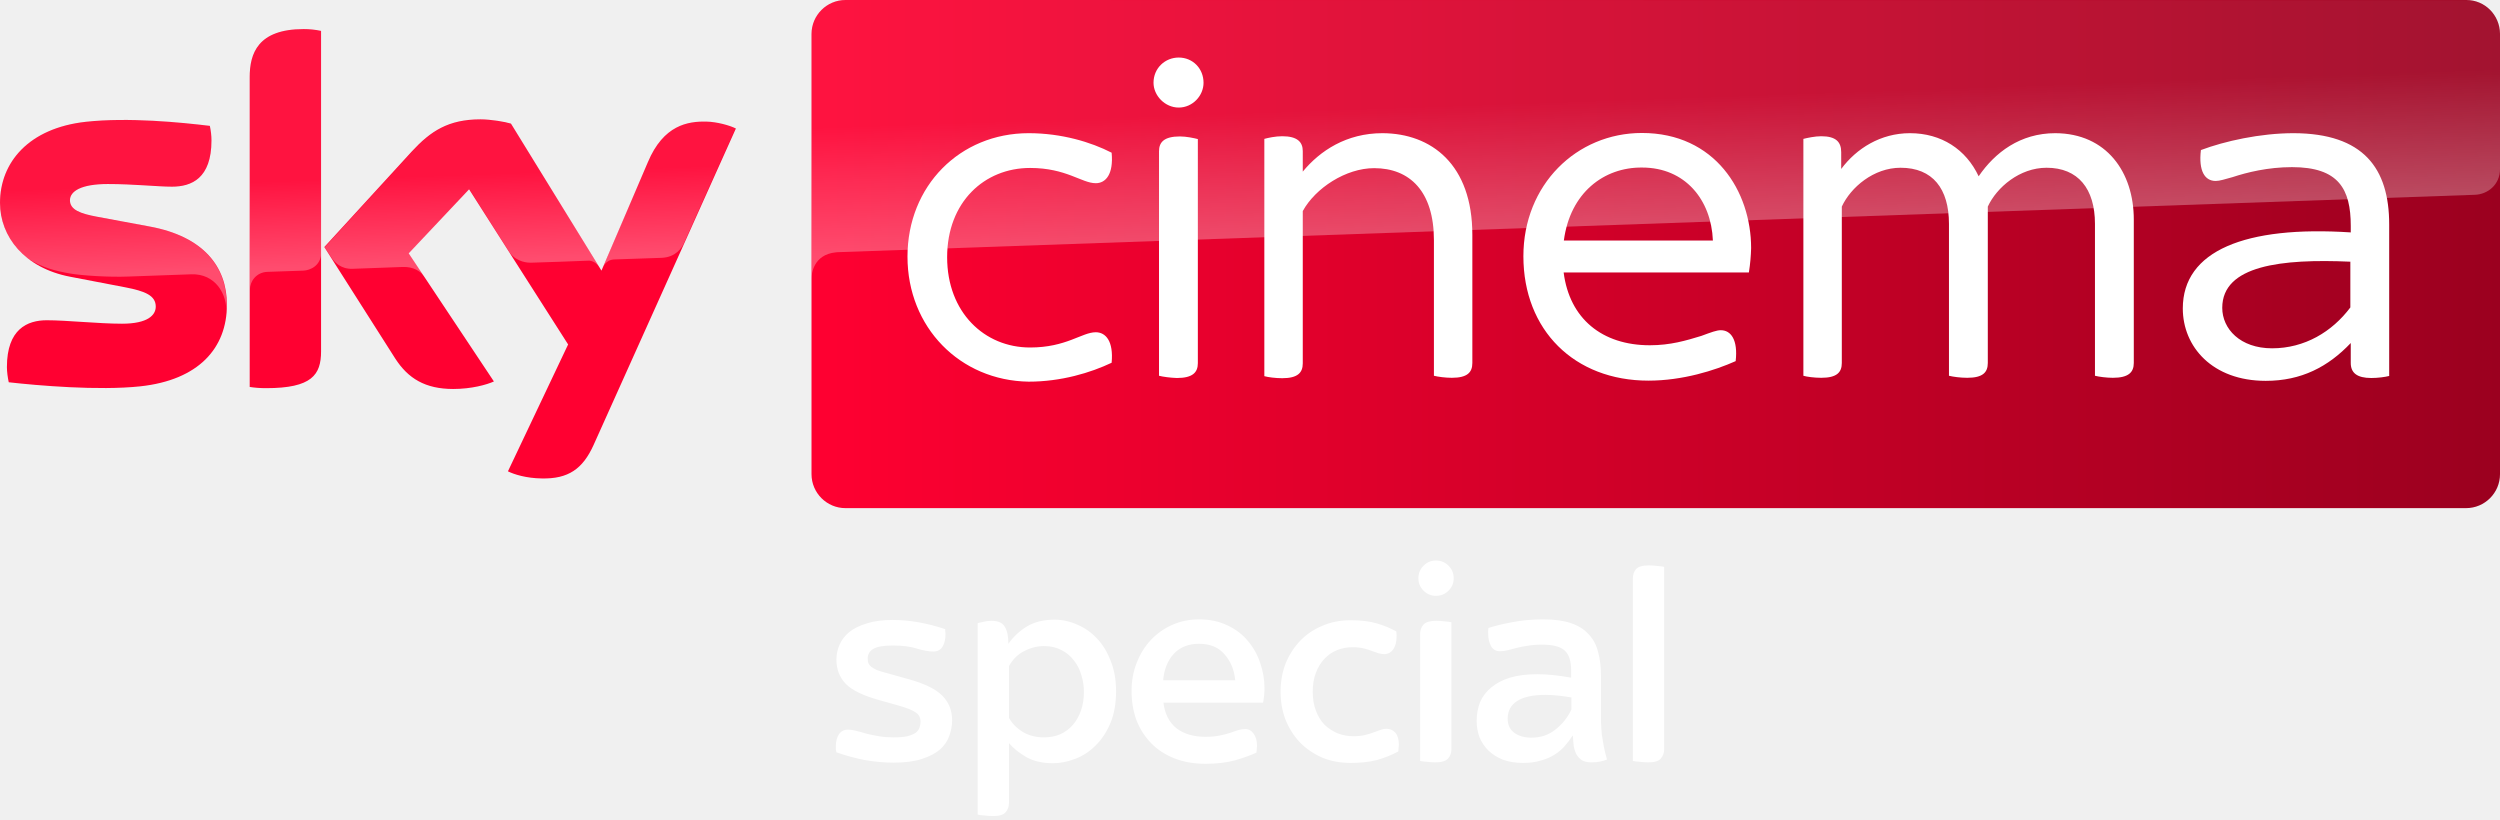
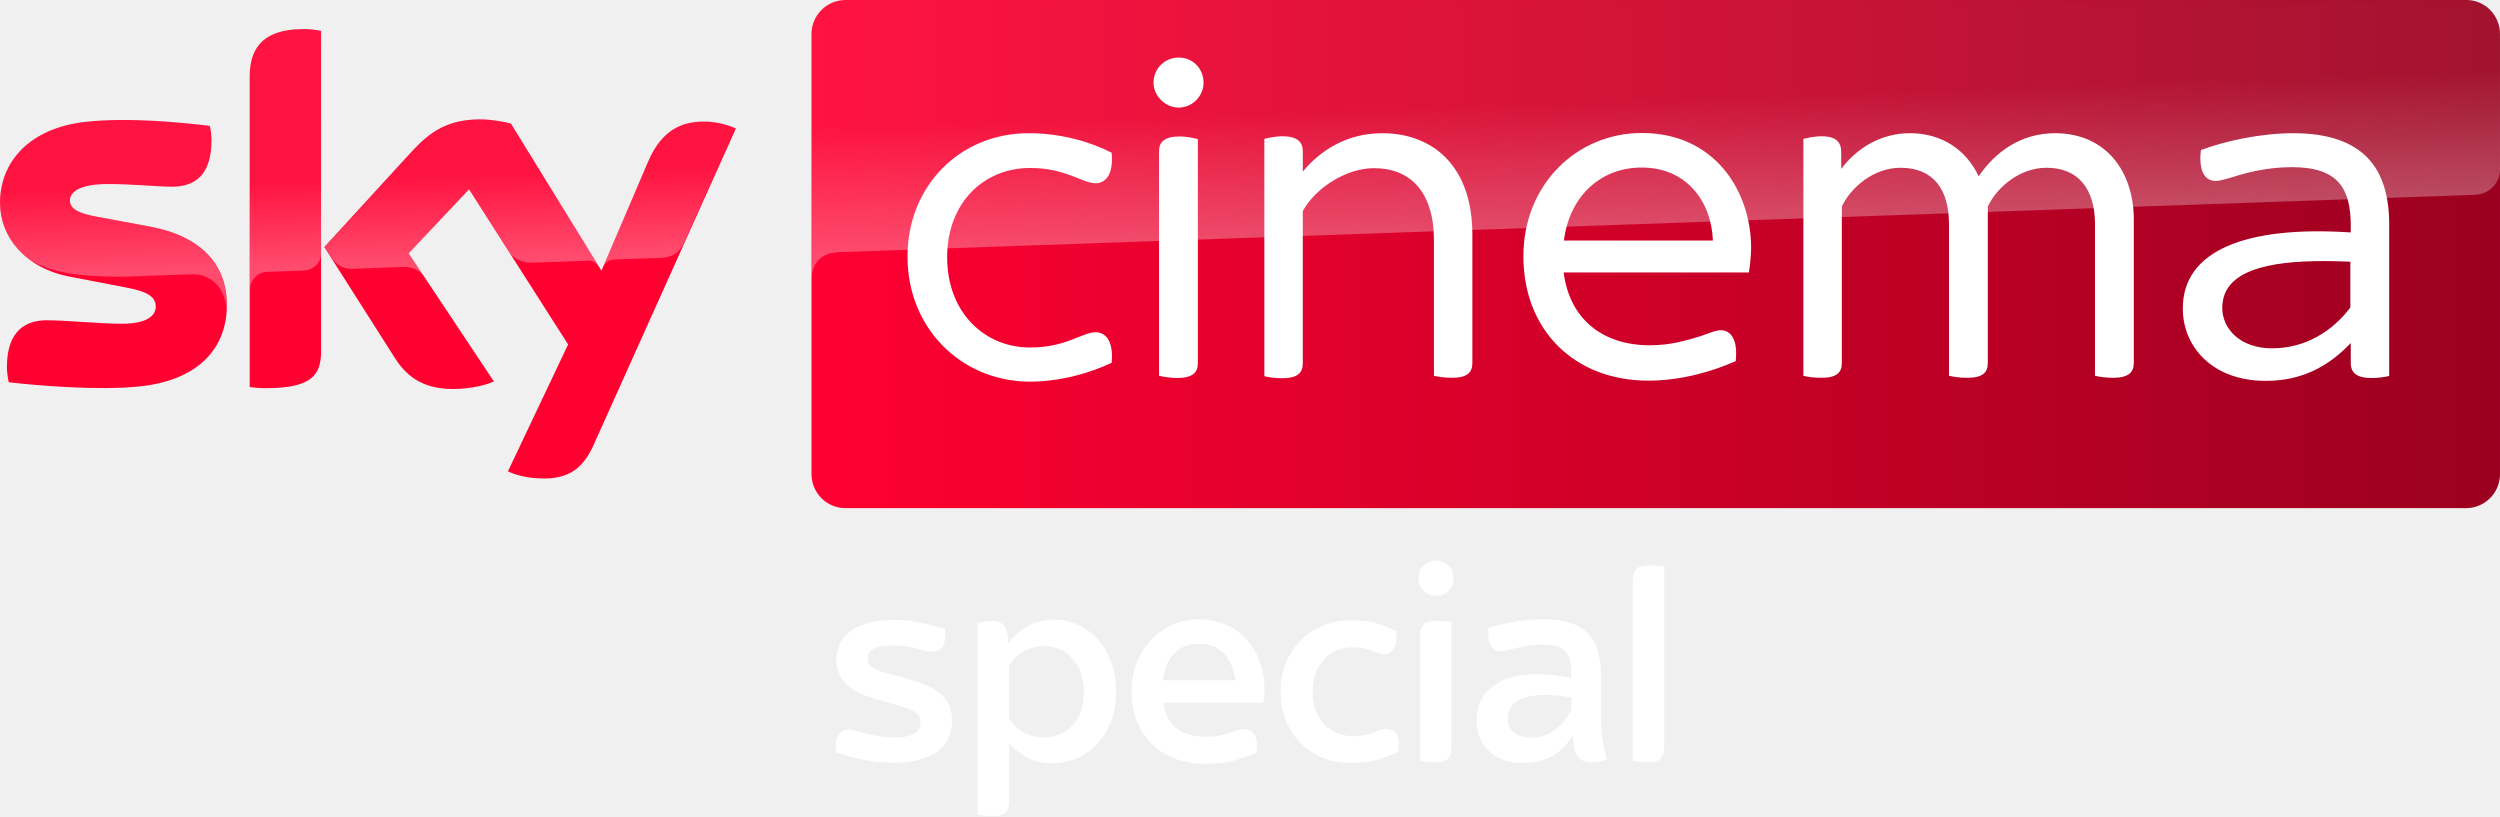
- <svg xmlns="http://www.w3.org/2000/svg" viewBox="0 0 801.08 262.5">
-   <g transform="translate(26.208 .743)">
-     <g transform="matrix(.65155 0 0 .65155 -36.04599 -108.1837)">
-       <path d="M126.7 314.7c0 21.5-14 37.1-42.6 40.2-20.6 2.2-50.5-.4-64.7-2-.5-2.3-.9-5.2-.9-7.5 0-18.7 10.1-23 19.6-23 9.9 0 25.5 1.7 37 1.7 12.8 0 16.6-4.3 16.6-8.4 0-5.4-5.1-7.6-15-9.5L49.6 301c-22.5-4.3-34.5-19.8-34.5-36.3 0-20 14.2-36.8 42.2-39.9 21.1-2.3 46.9.3 61 2 .5 2.4.8 4.7.8 7.2 0 18.7-9.9 22.7-19.4 22.7-7.3 0-18.6-1.3-31.6-1.3-13.2 0-18.6 3.6-18.6 8 0 4.7 5.2 6.6 13.4 8.1l25.8 4.8c26.6 4.9 38 19.9 38 38.4m46.3 23c0 11.5-4.5 18.1-27 18.1-3 0-5.6-.2-8.1-.6V202.9c0-11.6 3.9-23.7 26.6-23.7 2.9 0 5.8.3 8.5.9zm91.9 59c3 1.5 9 3.4 16.6 3.5 13.1.3 20.2-4.7 25.5-16.4l70-155.7c-2.9-1.5-9.3-3.3-14.5-3.4-9-.2-21.1 1.6-28.8 20L310.9 298l-44.5-72.3c-2.9-.9-9.9-2.1-15-2.1-15.8 0-24.5 5.8-33.6 15.6l-43.2 47.2 34.8 54.7c6.4 10 14.9 15.1 28.6 15.1 9 0 16.5-2.1 20-3.7l-41.9-63 29.7-31.5 48.7 76.3z" fill="#ff0031" />
-       <linearGradient id="A" x1="414.37" x2="1244.631" y1="289.839" y2="289.839" gradientUnits="userSpaceOnUse">
-         <stop stop-color="#ff0031" offset="0" />
-         <stop stop-color="#9b001f" offset="1" />
-       </linearGradient>
-       <path d="M1228 164.9H430.9c-9.2 0-16.7 7.5-16.7 16.7v216.5c0 9.2 7.5 16.7 16.7 16.7h797c9.2 0 16.7-7.5 16.7-16.7V181.5c-.1-9.2-7.4-16.6-16.6-16.6" fill="url(#A)" />
-       <linearGradient id="B" x1="197.483" x2="194.588" y1="295.135" y2="212.243" gradientUnits="userSpaceOnUse">
-         <stop stop-color="#fff" offset="0" />
-         <stop stop-color="#fff" stop-opacity=".25" offset=".515" />
-       </linearGradient>
-       <path d="M138 202.9v104.5c0-4.2 3.2-8.6 8.6-8.8l17.6-.6c3.5-.1 8.8-2.5 8.9-8.9v-109c-2.7-.6-5.6-.9-8.5-.9-22.7.1-26.6 12.1-26.6 23.7m80 36.4l-43.2 47.2 3.5 5.4c1.5 2 4.4 5.4 10.2 5.2l24.6-.9c5.4-.2 8.8 2.1 10.9 4.9l-7.7-11.6L246 258l19.9 31.3c3.6 4.7 9 4.8 10.2 4.8 1 0 27.2-.9 28.3-1 1.8-.1 3.9.9 5.5 3.2l-43.3-70.4c-2.9-.9-9.9-2.1-15-2.1-15.8-.1-24.5 5.6-33.6 15.5M57.3 224.8c-28 3.1-42.2 19.8-42.2 39.9 0 10.3 4.7 20.2 13.7 27.3 6.8 4.5 13.8 6.2 20.7 7.4 5.7 1 19 1.9 28.9 1.5l30.8-1.1c11.6-.4 17.8 9.5 17.2 19.4v-.5c.1-1.3.2-2.6.2-3.9 0-18.5-11.4-33.6-37.9-38.5l-25.8-4.8c-8.3-1.4-13.4-3.4-13.4-8.1 0-4.4 5.5-8.1 18.6-8.1 13 0 24.3 1.3 31.6 1.3 9.5 0 19.4-4 19.4-22.7 0-2.5-.3-4.8-.8-7.2-10.1-1.2-26.3-2.9-42.4-2.9-6.3.1-12.6.4-18.6 1m276.2 19.9l-22.1 52.1c0-.1 1.4-4.1 5.7-4.3l23.4-.8c7.1-.3 9.9-5.1 10.7-6.7l25.6-57.1c-2.9-1.5-9.3-3.3-14.5-3.4h-1.1c-8.9.1-20.3 2.5-27.7 20.2" fill="url(#B)" opacity=".3" enable-background="new" />
-       <linearGradient id="C" x1="830.555" x2="826.25" y1="276.73" y2="153.473" gradientUnits="userSpaceOnUse">
-         <stop stop-color="#fff" offset="0" />
-         <stop stop-color="#fff" stop-opacity=".25" offset=".515" />
-       </linearGradient>
-       <path d="M430.9 164.9c-9.2 0-16.7 7.5-16.7 16.7v120.2c0-1.8.7-11.7 12-12.8 0 0 .6-.1 1.6-.1l804.4-28.2c6.3-.2 12.4-4.9 12.4-12.7v-66.3c0-9.2-7.5-16.7-16.7-16.7z" fill="url(#C)" opacity=".3" enable-background="new" />
-       <g fill="#fff">
-         <path d="M1190.1 275.3v74.5c-2 .5-5.4 1-8.8 1-7 0-10.1-2.5-10.1-7.4v-9.8c-11.1 11.7-24.3 18.6-41.8 18.6-26.3 0-40.8-16.8-40.8-35.6 0-28.4 30.7-40.8 82.6-37.4V276c0-18.1-5.9-28.9-28.9-28.9-11.9 0-22.2 2.6-29.2 4.9-3.6 1-6.4 1.9-8.3 1.9-5.4 0-8.5-4.9-7.3-15.2 11.7-4.4 29.2-8.3 45.6-8.3 34.3.1 47 17.2 47 44.9m-19.1 40.8v-22.5c-33.8-1.5-63 1.8-63 22.7 0 10.3 8.8 19.9 24.5 19.9 16 0 29.5-8.1 38.5-20.1m-709.6-25c0-34.8 25.8-60.7 59.6-60.7 16.2 0 30.7 4.4 40.8 9.6 1 10.6-2.9 15-7.8 15-6.9 0-14.5-7.5-32.3-7.5-22.5 0-40.8 16.8-40.8 43.9s18.3 44.4 40.8 44.4c17.8 0 25.5-7.5 32.3-7.5 4.9 0 8.8 4.4 7.8 15-10.3 4.9-24.8 9.3-40.8 9.3-33.8-.5-59.6-26.7-59.6-61.5m413.8 7.8h-91.1c2.9 22.7 18.9 35.8 42.4 35.8 10.1 0 17.8-2.3 25.3-4.6 4.9-1.8 7.5-2.8 9.6-2.8 4.9 0 8.5 4.6 7.3 15.2-10.3 4.6-26.1 9.6-42.9 9.6-36.4 0-61.5-24.8-61.5-61.2 0-35.1 26.1-60.6 58.3-60.6 35.9 0 53.7 28.7 53.7 56.6-.1 3.7-.4 7.6-1.1 12m-91-15.7h73.3c-.8-20.1-13.7-35.9-34.8-35.9-18.8-.2-35.4 12.4-38.5 35.9m-201.8-77.6c0-7.2 5.7-12.4 12.4-12.4 6.9 0 12.2 5.4 12.2 12.4 0 6.4-5.4 12.2-12.2 12.2s-12.4-5.9-12.4-12.2m2.7 144.1V239.3c0-4.4 2.4-7.3 10.3-7.3 3.1 0 6.9.8 8.8 1.3v110.2c0 4.6-2.6 7.3-10.3 7.3-3.2-.1-6.9-.6-8.8-1.1" />
-         <path d="M1064.5 272.9v70.5c0 4.6-2.6 7.3-10.3 7.3-3.1 0-6.9-.5-8.8-1V275c0-17.3-8.3-27.6-23.8-27.6-13.2 0-24.5 9.6-28.9 19.1v76.9c0 4.6-2.4 7.3-10.1 7.3-3.4 0-7-.5-9-1V275c0-17.3-8-27.6-23.8-27.6-13.2 0-24.5 9.6-28.9 19.1v76.9c0 4.6-2.4 7.3-10.1 7.3-3.4 0-7.2-.5-8.8-1V233.2c2-.5 5.7-1.3 8.8-1.3 7.3 0 9.8 2.9 9.8 7.8v8.3c7.5-10.1 19.4-17.6 33.8-17.6 15.5 0 27.6 8 33.8 21.2 8-11.7 20.4-21.2 37.7-21.2 25.2.1 38.6 19.2 38.6 42.5m-325.3 7.5v63c0 4.6-2.4 7.3-10.1 7.3-3.1 0-6.9-.5-8.8-1V283c0-24-11.9-35.4-29.4-35.4-13.9 0-28.9 9.8-35.1 21.1v74.9c0 4.6-2.5 7.3-10.1 7.3-3.4 0-7-.5-8.8-1V233.2c1.8-.5 5.4-1.3 8.8-1.3 7.5 0 10.1 2.9 10.1 7.3v10.1c8.5-10.3 21.5-18.9 39.2-18.9 24.1.1 44.2 15.4 44.2 50" />
-       </g>
-     </g>
-     <path d="M260.114 243.633q-4.416 0-9.2-.828-4.692-.92-9.108-2.484-.092-.46-.184-.92 0-.552 0-1.012 0-2.392 1.012-3.864 1.012-1.472 2.852-1.472 1.104 0 2.576.368 1.564.368 3.312.92 1.84.46 4.048.828 2.208.368 4.692.368 2.76 0 4.416-.368 1.748-.46 2.668-1.104.92-.736 1.196-1.564.368-.92.368-1.932 0-2.024-1.564-3.036-1.564-1.104-5.52-2.208l-6.532-1.84q-7.452-2.116-10.396-5.152-2.944-3.128-2.944-7.728 0-2.484 1.012-4.784 1.012-2.3 3.128-4.048 2.208-1.748 5.612-2.76 3.404-1.104 8.28-1.104 8.004 0 16.836 2.944 0 .46 0 .828.092.276.092.644 0 2.668-1.012 4.232-.92 1.472-2.944 1.472-2.024 0-5.152-.92-3.036-1.012-7.82-1.012-4.416 0-6.256 1.104-1.748 1.104-1.748 3.036 0 .828.184 1.472.276.644.92 1.196.736.552 1.932 1.104 1.288.46 3.404 1.012l6.9 1.932q7.544 2.116 10.58 5.244 3.128 3.128 3.128 7.912 0 2.484-.92 4.968-.828 2.392-2.944 4.324-2.116 1.84-5.796 3.036-3.588 1.196-9.108 1.196zm31.924 17.112q-1.38 0-2.852-.184-1.38-.092-2.116-.276v-61.364q1.012-.276 2.024-.46 1.104-.276 2.392-.276 2.944 0 4.048 1.564 1.104 1.472 1.288 4.048l.092 1.748q2.392-3.404 5.888-5.52 3.588-2.208 8.924-2.208 3.68 0 7.176 1.564 3.588 1.472 6.348 4.416 2.76 2.852 4.416 7.176 1.748 4.232 1.748 9.752 0 5.98-1.84 10.304-1.84 4.324-4.784 7.176-2.852 2.852-6.532 4.232-3.588 1.38-7.084 1.38-4.968 0-8.464-1.932-3.496-2.024-5.612-4.508v19.136q0 1.84-1.104 3.036-1.012 1.196-3.956 1.196zm16.284-25.208q2.852 0 5.244-1.012 2.392-1.104 4.048-3.036 1.656-1.932 2.576-4.6.92-2.668.92-5.888 0-2.852-.828-5.428-.736-2.668-2.392-4.692-1.564-2.116-3.956-3.312-2.392-1.288-5.612-1.288-3.312 0-6.44 1.656-3.036 1.564-4.784 4.784v16.56q1.472 2.668 4.416 4.508 2.944 1.748 6.808 1.748zm51.796 8.464q-5.612 0-10.028-1.748-4.416-1.748-7.452-4.876-3.036-3.128-4.692-7.36-1.564-4.324-1.564-9.292 0-4.968 1.656-9.108 1.656-4.232 4.508-7.268 2.944-3.128 6.9-4.876 3.956-1.748 8.556-1.748 5.152 0 9.108 1.932 3.956 1.84 6.532 4.968 2.668 3.128 3.956 7.084 1.38 3.956 1.38 8.096 0 2.3-.46 4.6h-31.924q.644 5.336 4.14 8.188 3.588 2.76 9.384 2.76 2.484 0 4.324-.368 1.84-.368 3.312-.828 1.472-.552 2.668-.92 1.196-.368 2.392-.368 1.656 0 2.668 1.472 1.104 1.472 1.104 3.956 0 .46-.092 1.012 0 .552-.092 1.104-2.76 1.288-6.9 2.484-4.14 1.104-9.384 1.104zm9.476-26.772q-.46-4.968-3.404-8.28-2.852-3.404-8.188-3.404-5.06 0-8.096 3.22-2.944 3.22-3.404 8.464zm36.984 26.496q-5.06 0-9.2-1.748-4.14-1.84-7.084-4.876-2.944-3.128-4.6-7.268-1.564-4.14-1.564-8.924 0-4.784 1.564-8.924 1.656-4.14 4.6-7.268 2.944-3.128 7.084-4.876 4.14-1.84 9.2-1.84 4.968 0 8.372 1.012 3.496 1.012 6.256 2.576.092.46.092.92 0 .368 0 .736 0 2.576-1.104 4.14-1.104 1.472-2.852 1.472-.828 0-1.84-.276-.92-.368-2.116-.736-1.104-.46-2.668-.828-1.472-.368-3.496-.368-2.668 0-4.968.92-2.3.92-4.048 2.76-1.748 1.84-2.76 4.508-1.012 2.668-1.012 6.072 0 3.404 1.012 6.072 1.012 2.668 2.76 4.508 1.84 1.748 4.232 2.76 2.392.92 5.152.92 1.932 0 3.496-.368 1.564-.368 2.76-.828 1.288-.46 2.3-.828 1.012-.368 1.84-.368 1.84 0 2.944 1.288 1.104 1.288 1.104 3.864 0 .46-.092 1.012 0 .552-.092 1.104-3.22 1.748-6.9 2.76-3.588.92-8.372.92zm27.14-.184q-1.38 0-2.76-.184-1.38-.092-2.116-.276v-40.664q0-1.84 1.104-3.036 1.104-1.196 3.956-1.196 1.472 0 2.852.184 1.38.092 2.116.276v40.664q0 1.84-1.104 3.036-1.104 1.196-4.048 1.196zm.184-53.36q-2.3 0-3.956-1.656-1.656-1.656-1.656-3.956 0-2.392 1.656-4.048 1.656-1.656 3.956-1.656 2.392 0 4.048 1.656 1.656 1.656 1.656 4.048 0 2.3-1.656 3.956-1.656 1.656-4.048 1.656zm27.968 53.544q-3.588 0-6.44-1.012-2.76-1.104-4.692-2.944-1.84-1.84-2.852-4.232-.92-2.484-.92-5.244 0-3.312 1.104-6.072 1.196-2.76 3.588-4.692 2.392-2.024 5.98-3.128 3.68-1.104 8.74-1.104 4.784 0 10.856 1.104v-2.3q0-4.508-2.024-6.348-2.024-1.932-7.268-1.932-2.668 0-4.692.368-2.024.276-3.68.736-1.564.368-2.852.736-1.196.276-2.3.276-1.932 0-2.852-1.656-.92-1.656-.92-4.048 0-.46 0-.828 0-.46.092-.92 3.036-1.012 7.544-1.84 4.508-.92 10.028-.92 5.336 0 8.832 1.196 3.588 1.196 5.704 3.588 2.208 2.3 3.036 5.704.92 3.312.92 7.728v9.66q0 2.76 0 4.968.092 2.208.276 4.14.276 1.932.644 3.864.368 1.84 1.012 4.048-.828.368-2.116.644-1.196.276-2.852.276-1.84 0-3.036-.644-1.104-.736-1.748-1.84-.644-1.196-.92-2.76-.184-1.564-.276-3.312h-.092q-1.104 1.748-2.576 3.404-1.38 1.564-3.312 2.76-1.932 1.196-4.416 1.84-2.392.736-5.52.736zm2.668-8.096q4.416 0 7.636-2.576 3.312-2.576 5.152-6.44v-3.864q-4.692-.828-8.372-.828-6.072 0-9.108 2.024-2.944 1.932-2.944 5.612 0 2.944 2.116 4.508 2.116 1.564 5.52 1.564zm37.444 7.912q-1.38 0-2.852-.184-1.38-.092-2.116-.276v-58.42q0-1.84 1.012-3.036 1.104-1.196 4.048-1.196 1.38 0 2.76.184 1.472.092 2.208.276v58.42q0 1.84-1.104 3.036-1.012 1.196-3.956 1.196z" fill="#fff" />
+ <svg xmlns="http://www.w3.org/2000/svg" width="800" height="261.14" version="1.1" viewBox="0 0 800 261.14">
+   <defs>
+     <linearGradient id="A" x1="414.37" x2="1244.6" y1="289.84" y2="289.84" gradientTransform="matrix(.65067 0 0 .65067 -9.825 -107.29)" gradientUnits="userSpaceOnUse">
+       <stop stop-color="#ff0031" offset="0" />
+       <stop stop-color="#9b001f" offset="1" />
+     </linearGradient>
+     <linearGradient id="B" x1="197.48" x2="194.59" y1="295.14" y2="212.24" gradientTransform="matrix(.65067 0 0 .65067 -9.825 -107.29)" gradientUnits="userSpaceOnUse">
+       <stop stop-color="#fff" offset="0" />
+       <stop stop-color="#fff" stop-opacity=".25" offset=".515" />
+     </linearGradient>
+     <linearGradient id="C" x1="830.55" x2="826.25" y1="276.73" y2="153.47" gradientTransform="matrix(.65067 0 0 .65067 -9.825 -107.29)" gradientUnits="userSpaceOnUse">
+       <stop stop-color="#fff" offset="0" />
+       <stop stop-color="#fff" stop-opacity=".25" offset=".515" />
+     </linearGradient>
+   </defs>
+   <g>
+     <path d="m72.615 97.475c0 13.989-9.109 24.14-27.719 26.157-13.404 1.431-32.859-0.26-42.098-1.301-0.325-1.496-0.586-3.384-0.586-4.88 0-12.168 6.572-14.965 12.753-14.965 6.442 0 16.592 1.106 24.075 1.106 8.329 0 10.801-2.798 10.801-5.466 0-3.514-3.318-4.945-9.76-6.181l-17.633-3.384c-14.64-2.798-22.448-12.883-22.448-23.619 0-13.013 9.239-23.945 27.458-25.962 13.729-1.496 30.516 0.195 39.691 1.301 0.325 1.562 0.521 3.058 0.521 4.685 0 12.168-6.442 14.77-12.623 14.77-4.75 0-12.102-0.846-20.561-0.846-8.589 0-12.102 2.342-12.102 5.205 0 3.058 3.384 4.294 8.719 5.27l16.787 3.123c17.308 3.188 24.725 12.948 24.725 24.986m30.126 14.965c0 7.483-2.928 11.777-17.568 11.777-1.952 0-3.644-0.13-5.27-0.39v-99.097c0-7.548 2.538-15.421 17.308-15.421 1.887 0 3.774 0.195 5.531 0.586zm59.797 38.39c1.952 0.976 5.856 2.212 10.801 2.277 8.524 0.195 13.144-3.058 16.592-10.671l45.547-101.31c-1.887-0.976-6.051-2.147-9.435-2.212-5.856-0.13-13.729 1.041-18.739 13.013l-14.835 34.681-28.955-47.044c-1.887-0.586-6.442-1.366-9.76-1.366-10.281 0-15.941 3.774-21.863 10.15l-28.109 30.712 22.643 35.592c4.164 6.507 9.695 9.825 18.609 9.825 5.856 0 10.736-1.366 13.013-2.408l-27.263-40.992 19.325-20.496 31.688 49.646z" fill="#ff0031" />
+     <path d="m789.2 5e-3h-518.65c-5.986 0-10.866 4.88-10.866 10.866v140.87c0 5.986 4.88 10.866 10.866 10.866h518.58c5.986 0 10.866-4.88 10.866-10.866v-140.94c-0.065-5.986-4.815-10.801-10.801-10.801" fill="url(#A)" />
+     <path d="m79.968 24.73v67.995c0-2.733 2.082-5.596 5.596-5.726l11.452-0.39c2.277-0.065 5.726-1.627 5.791-5.791v-70.923c-1.757-0.39-3.644-0.586-5.531-0.586-14.77 0.065-17.308 7.873-17.308 15.421m52.054 23.684-28.109 30.712 2.277 3.514c0.976 1.301 2.863 3.514 6.637 3.384l16.007-0.586c3.514-0.13 5.726 1.366 7.092 3.188l-5.01-7.548 19.325-20.496 12.948 20.366c2.342 3.058 5.856 3.123 6.637 3.123 0.651 0 17.698-0.586 18.414-0.651 1.171-0.065 2.538 0.586 3.579 2.082l-28.174-45.807c-1.887-0.586-6.442-1.366-9.76-1.366-10.281-0.065-15.941 3.644-21.863 10.085m-104.56-9.435c-18.219 2.017-27.458 12.883-27.458 25.962 0 6.702 3.058 13.144 8.914 17.763 4.425 2.928 8.979 4.034 13.469 4.815 3.709 0.651 12.363 1.236 18.804 0.976l20.041-0.716c7.548-0.26 11.582 6.181 11.192 12.623v-0.325c0.065-0.846 0.13-1.692 0.13-2.538 0-12.037-7.418-21.863-24.66-25.051l-16.787-3.123c-5.401-0.911-8.719-2.212-8.719-5.27 0-2.863 3.579-5.27 12.102-5.27 8.459 0 15.811 0.846 20.561 0.846 6.181 0 12.623-2.603 12.623-14.77 0-1.627-0.195-3.123-0.521-4.685-6.572-0.781-17.113-1.887-27.588-1.887-4.099 0.065-8.198 0.26-12.102 0.651m179.72 12.948-14.38 33.9c0-0.065 0.911-2.668 3.709-2.798l15.226-0.521c4.62-0.195 6.442-3.318 6.962-4.359l16.657-37.153c-1.887-0.976-6.051-2.147-9.435-2.212h-0.716c-5.791 0.065-13.209 1.627-18.024 13.144" enable-background="new" fill="url(#B)" opacity=".3" />
+     <path d="m270.55 5e-3c-5.986 0-10.866 4.88-10.866 10.866v78.211c0-1.171 0.455-7.613 7.808-8.329 0 0 0.39-0.065 1.041-0.065l523.4-18.349c4.099-0.13 8.068-3.188 8.068-8.264v-43.139c0-5.986-4.88-10.866-10.866-10.866z" enable-background="new" fill="url(#C)" opacity=".3" />
+     <path d="m377.2 18.419c-4.359 0-8.068 3.384-8.068 8.068 0 4.099 3.644 7.938 8.068 7.938 4.425 0 7.938-3.773 7.938-7.938 0-4.555-3.448-8.068-7.938-8.068zm148.22 24.141c-20.952 0-37.936 16.591-37.936 39.43 0 23.684 16.333 39.82 40.018 39.82 10.931 0 21.212-3.253 27.914-6.246 0.781-6.897-1.562-9.891-4.75-9.891-1.366 0-3.06 0.651-6.248 1.822-4.88 1.496-9.889 2.994-16.461 2.994-15.291-1e-5 -25.701-8.525-27.588-23.295h59.275c0.455-2.863 0.65-5.401 0.715-7.809 0-18.154-11.58-36.826-34.939-36.826zm-196.24 0.064c-21.993 0-38.781 16.853-38.781 39.496 0 22.643 16.789 39.69 38.781 40.016 10.411 0 19.845-2.862 26.547-6.051 0.651-6.897-1.888-9.76-5.076-9.76-4.425 0-9.434 4.879-21.016 4.879-14.64 0-26.549-11.255-26.549-28.889 0-17.633 11.909-28.564 26.549-28.564 11.582 0 16.526 4.879 21.016 4.879 3.188 0 5.727-2.863 5.076-9.76-6.572-3.384-16.006-6.246-26.547-6.246zm113.22 0c-11.517 0-19.977 5.595-25.508 12.297v-6.57c0-2.863-1.69-4.75-6.57-4.75-2.212 0-4.555 0.52-5.727 0.846v75.934c1.171 0.325 3.514 0.65 5.727 0.65 4.945 0 6.57-1.757 6.57-4.75v-48.736c4.034-7.353 13.796-13.729 22.84-13.729 11.387 0 19.129 7.417 19.129 23.033v43.4c1.236 0.325 3.709 0.65 5.727 0.65 5.01 0 6.57-1.757 6.57-4.75v-40.992c0-22.513-13.077-32.468-28.758-32.533zm168.78 0c-9.37 0-17.112 4.879-21.992 11.451v-5.4c0-3.188-1.627-5.074-6.377-5.074-2.017 0-4.425 0.52-5.727 0.846v75.803c1.041 0.325 3.514 0.65 5.727 0.65 5.01 0 6.572-1.757 6.572-4.75v-50.037c2.863-6.181 10.214-12.428 18.803-12.428 10.281-1e-6 15.486 6.702 15.486 17.959v48.605c1.301 0.325 3.645 0.65 5.857 0.65 5.01 0 6.57-1.757 6.57-4.75v-50.037c2.863-6.181 10.216-12.428 18.805-12.428 10.085-1e-6 15.486 6.702 15.486 17.959v48.605c1.236 0.325 3.709 0.65 5.727 0.65 5.01 0 6.701-1.757 6.701-4.75v-45.873c0-15.161-8.718-27.587-25.115-27.652-11.257 0-19.326 6.182-24.531 13.795-4.034-8.589-11.907-13.795-21.992-13.795zm122.78 0c-10.671 0-22.057 2.537-29.67 5.4-0.781 6.702 1.236 9.891 4.75 9.891 1.236 0 3.058-0.586 5.4-1.236 4.555-1.496 11.257-3.189 19-3.189 14.965 0 18.803 7.027 18.803 18.805v2.082c-33.77-2.212-53.744 5.857-53.744 24.336 0 12.233 9.434 23.164 26.547 23.164 11.387 0 19.975-4.491 27.197-12.104v6.377c0 3.188 2.018 4.814 6.572 4.814 2.212 0 4.425-0.325 5.727-0.65v-48.475c0-18.024-8.264-29.15-30.582-29.215zm-356.37 1.041c-5.14 0-6.701 1.887-6.701 4.75v71.834c1.236 0.325 3.644 0.65 5.727 0.715 5.01 0 6.701-1.757 6.701-4.75v-71.703c-1.236-0.325-3.709-0.846-5.727-0.846zm147.9 9.955c13.729 0 22.122 10.281 22.643 23.359h-47.693c2.017-15.291 12.818-23.49 25.051-23.359zm218.55 29.922c2.624 0.008 5.327 0.083 8.076 0.205v14.639c-5.856 7.808-14.64 13.078-25.051 13.078-10.216 0-15.941-6.245-15.941-12.947 0-11.899 14.546-15.032 32.916-14.975z" fill="#fff" />
+     <path d="m285.94 244.05q-4.41 0-9.188-0.827-4.686-0.919-9.096-2.481-0.092-0.459-0.184-0.919 0-0.551 0-1.011 0-2.389 1.011-3.859t2.848-1.47q1.103 0 2.572 0.367 1.562 0.368 3.308 0.919 1.837 0.459 4.043 0.827 2.205 0.367 4.686 0.367 2.756 0 4.41-0.367 1.746-0.459 2.664-1.103 0.919-0.735 1.194-1.562 0.367-0.919 0.367-1.929 0-2.021-1.562-3.032-1.562-1.103-5.513-2.205l-6.523-1.837q-7.442-2.113-10.382-5.145-2.94-3.124-2.94-7.718 0-2.481 1.011-4.777 1.011-2.297 3.124-4.043 2.205-1.746 5.604-2.756 3.399-1.103 8.269-1.103 7.993 0 16.813 2.94 0 0.459 0 0.827 0.092 0.276 0.092 0.643 0 2.664-1.011 4.226-0.919 1.47-2.94 1.47t-5.145-0.919q-3.032-1.011-7.809-1.011-4.41 0-6.248 1.103-1.746 1.103-1.746 3.032 0 0.827 0.184 1.47 0.276 0.643 0.919 1.194 0.735 0.551 1.929 1.103 1.286 0.459 3.399 1.011l6.891 1.929q7.534 2.113 10.566 5.237 3.124 3.124 3.124 7.901 0 2.481-0.919 4.961-0.827 2.389-2.94 4.318-2.113 1.837-5.788 3.032-3.583 1.194-9.096 1.194zm31.881 17.089q-1.378 0-2.848-0.184-1.378-0.092-2.113-0.276v-61.281q1.011-0.276 2.021-0.459 1.103-0.276 2.389-0.276 2.94 0 4.043 1.562 1.103 1.47 1.286 4.043l0.092 1.746q2.389-3.399 5.88-5.513 3.583-2.205 8.912-2.205 3.675 0 7.166 1.562 3.583 1.47 6.339 4.41 2.756 2.848 4.41 7.166 1.746 4.226 1.746 9.739 0 5.972-1.837 10.29-1.837 4.318-4.777 7.166-2.848 2.848-6.523 4.226-3.583 1.378-7.074 1.378-4.961 0-8.453-1.929-3.491-2.021-5.604-4.502v19.11q0 1.837-1.103 3.032-1.011 1.194-3.951 1.194zm16.262-25.174q2.848 0 5.237-1.011 2.389-1.103 4.043-3.032 1.654-1.929 2.572-4.594 0.919-2.664 0.919-5.88 0-2.848-0.827-5.421-0.735-2.664-2.389-4.686-1.562-2.113-3.951-3.308-2.389-1.286-5.604-1.286-3.308 0-6.431 1.654-3.032 1.562-4.777 4.778v16.538q1.47 2.664 4.41 4.502 2.94 1.746 6.799 1.746zm51.726 8.453q-5.604 0-10.014-1.746-4.41-1.746-7.442-4.869-3.032-3.124-4.686-7.35-1.562-4.318-1.562-9.28 0-4.961 1.654-9.096 1.654-4.226 4.502-7.258 2.94-3.124 6.891-4.869 3.951-1.746 8.544-1.746 5.145 0 9.096 1.929 3.951 1.837 6.523 4.961 2.664 3.124 3.951 7.074 1.378 3.951 1.378 8.085 0 2.297-0.459 4.594h-31.881q0.643 5.329 4.134 8.177 3.583 2.756 9.371 2.756 2.481 0 4.318-0.368 1.837-0.367 3.308-0.827 1.47-0.551 2.664-0.919 1.194-0.367 2.389-0.367 1.654 0 2.664 1.47 1.103 1.47 1.103 3.951 0 0.459-0.092 1.011 0 0.551-0.092 1.103-2.756 1.286-6.891 2.481-4.134 1.103-9.371 1.103zm9.463-26.736q-0.459-4.961-3.399-8.269-2.848-3.399-8.177-3.399-5.053 0-8.085 3.216-2.94 3.216-3.399 8.453zm36.934 26.46q-5.053 0-9.188-1.746-4.134-1.837-7.074-4.869-2.94-3.124-4.594-7.258-1.562-4.134-1.562-8.912 0-4.777 1.562-8.912 1.654-4.134 4.594-7.258t7.074-4.869q4.134-1.837 9.188-1.837 4.961 0 8.361 1.011 3.491 1.011 6.248 2.572 0.092 0.459 0.092 0.919 0 0.367 0 0.735 0 2.572-1.103 4.134-1.103 1.47-2.848 1.47-0.827 0-1.837-0.276-0.919-0.368-2.113-0.735-1.103-0.459-2.664-0.827-1.47-0.368-3.491-0.368-2.664 0-4.961 0.919-2.297 0.919-4.043 2.756-1.746 1.837-2.756 4.502-1.011 2.664-1.011 6.064 0 3.399 1.011 6.064t2.756 4.502q1.837 1.746 4.226 2.756 2.389 0.919 5.145 0.919 1.929 0 3.491-0.368 1.562-0.367 2.756-0.827 1.286-0.459 2.297-0.827 1.011-0.368 1.837-0.368 1.837 0 2.94 1.286t1.103 3.859q0 0.459-0.092 1.011 0 0.551-0.092 1.103-3.216 1.746-6.891 2.756-3.583 0.919-8.361 0.919zm27.103-0.184q-1.378 0-2.756-0.184-1.378-0.092-2.113-0.276v-40.609q0-1.837 1.103-3.032 1.103-1.194 3.951-1.194 1.47 0 2.848 0.184 1.378 0.092 2.113 0.276v40.609q0 1.837-1.103 3.032-1.103 1.194-4.043 1.194zm0.184-53.288q-2.297 0-3.951-1.654-1.654-1.654-1.654-3.951 0-2.389 1.654-4.043 1.654-1.654 3.951-1.654 2.389 0 4.043 1.654 1.654 1.654 1.654 4.043 0 2.297-1.654 3.951-1.654 1.654-4.043 1.654zm27.93 53.472q-3.583 0-6.431-1.011-2.756-1.103-4.686-2.94-1.837-1.837-2.848-4.226-0.919-2.481-0.919-5.237 0-3.308 1.103-6.064 1.194-2.756 3.583-4.686 2.389-2.021 5.972-3.124 3.675-1.103 8.728-1.103 4.778 0 10.841 1.103v-2.297q0-4.502-2.021-6.339-2.021-1.929-7.258-1.929-2.664 0-4.686 0.367-2.021 0.276-3.675 0.735-1.562 0.367-2.848 0.735-1.194 0.276-2.297 0.276-1.929 0-2.848-1.654-0.919-1.654-0.919-4.043 0-0.459 0-0.827 0-0.459 0.092-0.919 3.032-1.011 7.534-1.837 4.502-0.919 10.014-0.919 5.329 0 8.82 1.194 3.583 1.194 5.696 3.583 2.205 2.297 3.032 5.696 0.919 3.308 0.919 7.718v9.647q0 2.756 0 4.961 0.092 2.205 0.276 4.134 0.276 1.929 0.643 3.859 0.367 1.837 1.011 4.043-0.827 0.368-2.113 0.643-1.194 0.276-2.848 0.276-1.837 0-3.032-0.643-1.103-0.735-1.746-1.837-0.643-1.194-0.919-2.756-0.184-1.562-0.276-3.308h-0.092q-1.103 1.746-2.572 3.399-1.378 1.562-3.308 2.756t-4.41 1.837q-2.389 0.735-5.513 0.735zm2.664-8.085q4.41 0 7.626-2.572 3.308-2.572 5.145-6.431v-3.859q-4.686-0.827-8.361-0.827-6.064 0-9.096 2.021-2.94 1.929-2.94 5.604 0 2.94 2.113 4.502 2.113 1.562 5.513 1.562zm37.393 7.901q-1.378 0-2.848-0.184-1.378-0.092-2.113-0.276v-58.341q0-1.837 1.011-3.032 1.103-1.194 4.043-1.194 1.378 0 2.756 0.184 1.47 0.092 2.205 0.276v58.341q0 1.837-1.103 3.032-1.011 1.194-3.951 1.194z" fill="#fff" />
  </g>
</svg>
